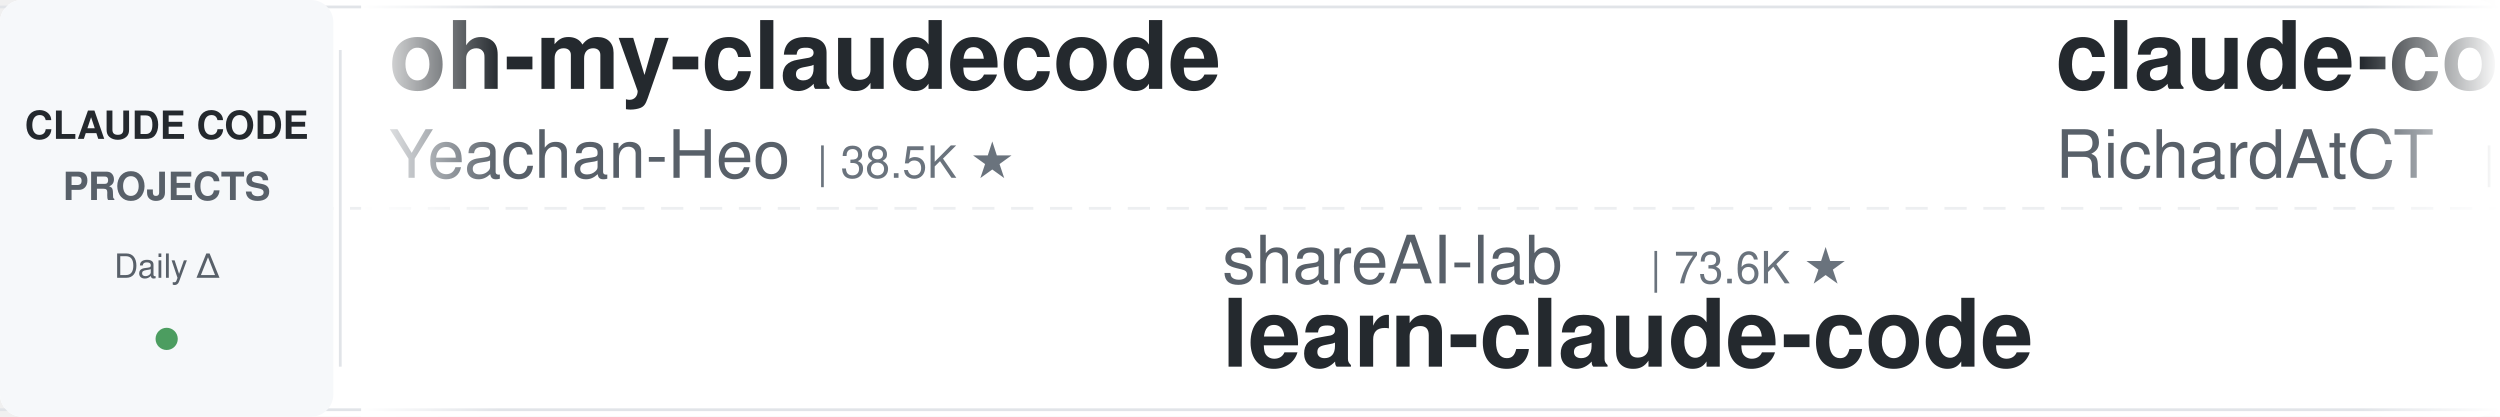
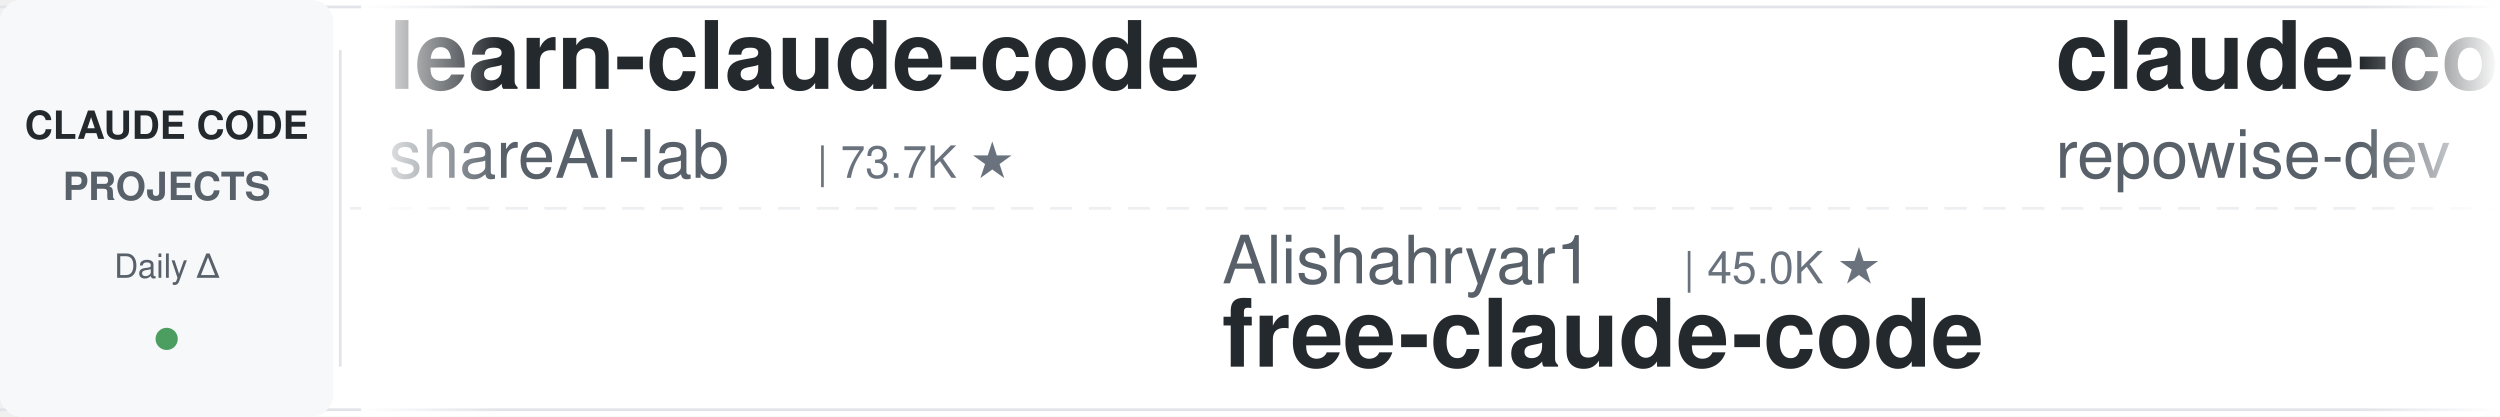
<svg xmlns="http://www.w3.org/2000/svg" width="900" height="150">
  <defs>
    <linearGradient id="leftFade" x1="0%" y1="0%" x2="100%" y2="0%">
      <stop offset="0%" style="stop-color:#ffffff;stop-opacity:1" />
      <stop offset="100%" style="stop-color:#ffffff;stop-opacity:0" />
    </linearGradient>
    <linearGradient id="rightFade" x1="0%" y1="0%" x2="100%" y2="0%">
      <stop offset="0%" style="stop-color:#ffffff;stop-opacity:0" />
      <stop offset="100%" style="stop-color:#ffffff;stop-opacity:1" />
    </linearGradient>
  </defs>
  <rect width="900" height="150" fill="#ffffff" rx="8" />
  <rect x="0" y="2" width="900" height="1" fill="#e1e4e8" />
  <rect x="0" y="147" width="900" height="1" fill="#e1e4e8" />
  <line x1="0" y1="75" x2="900" y2="75" stroke="#e1e4e8" stroke-width="1" stroke-dasharray="8 6" opacity="0.6" />
  <rect x="0" y="0" width="120" height="150" fill="#f6f8fa" rx="8" />
  <text x="60" y="50" font-family="-apple-system, BlinkMacSystemFont, 'Segoe UI', Helvetica, Arial, sans-serif" font-size="14" font-weight="600" fill="#24292e" text-anchor="middle">CLAUDE CODE</text>
  <text x="60" y="72" font-family="-apple-system, BlinkMacSystemFont, 'Segoe UI', Helvetica, Arial, sans-serif" font-size="14" font-weight="600" fill="#586069" text-anchor="middle">PROJECTS</text>
  <text x="60" y="100" font-family="-apple-system, BlinkMacSystemFont, 'Segoe UI', Helvetica, Arial, sans-serif" font-size="12" font-weight="500" fill="#586069" text-anchor="middle">Daily Δ</text>
  <circle cx="60" cy="122" r="4" fill="#22863a" opacity="0.8" />
  <rect x="122" y="18" width="1" height="114" fill="#e1e4e8" />
  <clipPath id="tickerClip">
    <rect x="130" y="0" width="770" height="150" />
  </clipPath>
  <g clip-path="url(#tickerClip)">
    <g id="tickerItems">
      <animateTransform attributeName="transform" attributeType="XML" type="translate" from="0 0" to="-3000 0" dur="54s" repeatCount="indefinite" />
      <g transform="translate(0, 0)">
-         <text x="140" y="32" font-family="-apple-system, BlinkMacSystemFont, 'Segoe UI', Helvetica, Arial, sans-serif" font-size="34" font-weight="600" fill="#24292e">oh-my-claudecode</text>
-         <text x="140" y="64" font-family="-apple-system, BlinkMacSystemFont, 'Segoe UI', Helvetica, Arial, sans-serif" font-size="24" font-weight="400" fill="#586069">Yeachan-Heo</text>
-         <text x="294" y="64" font-family="-apple-system, BlinkMacSystemFont, 'Segoe UI', Helvetica, Arial, sans-serif" font-size="16" font-weight="500" fill="#6a737d">| 38.5K ★</text>
+         <text x="140" y="32" font-family="-apple-system, BlinkMacSystemFont, 'Segoe UI', Helvetica, Arial, sans-serif" font-size="34" font-weight="600" fill="#24292e">learn-claude-code</text>
+         <text x="140" y="64" font-family="-apple-system, BlinkMacSystemFont, 'Segoe UI', Helvetica, Arial, sans-serif" font-size="24" font-weight="400" fill="#586069">shareAI-lab</text>
+         <text x="294" y="64" font-family="-apple-system, BlinkMacSystemFont, 'Segoe UI', Helvetica, Arial, sans-serif" font-size="16" font-weight="500" fill="#6a737d">| 73.7K ★</text>
      </g>
      <g transform="translate(300, 0)">
-         <text x="140" y="102" font-family="-apple-system, BlinkMacSystemFont, 'Segoe UI', Helvetica, Arial, sans-serif" font-size="24" font-weight="400" fill="#586069">shareAI-lab</text>
-         <text x="294" y="102" font-family="-apple-system, BlinkMacSystemFont, 'Segoe UI', Helvetica, Arial, sans-serif" font-size="16" font-weight="500" fill="#6a737d">| 73.6K ★</text>
-         <text x="140" y="132" font-family="-apple-system, BlinkMacSystemFont, 'Segoe UI', Helvetica, Arial, sans-serif" font-size="34" font-weight="600" fill="#24292e">learn-claude-code</text>
+         <text x="140" y="102" font-family="-apple-system, BlinkMacSystemFont, 'Segoe UI', Helvetica, Arial, sans-serif" font-size="24" font-weight="400" fill="#586069">Alishahryar1</text>
+         <text x="306" y="102" font-family="-apple-system, BlinkMacSystemFont, 'Segoe UI', Helvetica, Arial, sans-serif" font-size="16" font-weight="500" fill="#6a737d">| 45.0K ★</text>
+         <text x="140" y="132" font-family="-apple-system, BlinkMacSystemFont, 'Segoe UI', Helvetica, Arial, sans-serif" font-size="34" font-weight="600" fill="#24292e">free-claude-code</text>
      </g>
      <g transform="translate(600, 0)">
-         <text x="140" y="32" font-family="-apple-system, BlinkMacSystemFont, 'Segoe UI', Helvetica, Arial, sans-serif" font-size="34" font-weight="600" fill="#24292e">claude-code-telegram</text>
-         <text x="140" y="64" font-family="-apple-system, BlinkMacSystemFont, 'Segoe UI', Helvetica, Arial, sans-serif" font-size="24" font-weight="400" fill="#586069">RichardAtCT</text>
-         <text x="294" y="64" font-family="-apple-system, BlinkMacSystemFont, 'Segoe UI', Helvetica, Arial, sans-serif" font-size="16" font-weight="500" fill="#6a737d">| 2.8K ★</text>
+         <text x="140" y="32" font-family="-apple-system, BlinkMacSystemFont, 'Segoe UI', Helvetica, Arial, sans-serif" font-size="34" font-weight="600" fill="#24292e">claude-code-prompts</text>
+         <text x="140" y="64" font-family="-apple-system, BlinkMacSystemFont, 'Segoe UI', Helvetica, Arial, sans-serif" font-size="24" font-weight="400" fill="#586069">repowise-dev</text>
+         <text x="306" y="64" font-family="-apple-system, BlinkMacSystemFont, 'Segoe UI', Helvetica, Arial, sans-serif" font-size="16" font-weight="500" fill="#6a737d">| 1.2K ★</text>
      </g>
      <g transform="translate(900, 0)">
-         <text x="140" y="102" font-family="-apple-system, BlinkMacSystemFont, 'Segoe UI', Helvetica, Arial, sans-serif" font-size="24" font-weight="400" fill="#586069">OneRedOak</text>
-         <text x="270" y="102" font-family="-apple-system, BlinkMacSystemFont, 'Segoe UI', Helvetica, Arial, sans-serif" font-size="16" font-weight="500" fill="#6a737d">| 3.9K ★</text>
-         <text x="140" y="132" font-family="-apple-system, BlinkMacSystemFont, 'Segoe UI', Helvetica, Arial, sans-serif" font-size="34" font-weight="600" fill="#24292e">claude-code-workflows</text>
+         <text x="140" y="102" font-family="-apple-system, BlinkMacSystemFont, 'Segoe UI', Helvetica, Arial, sans-serif" font-size="24" font-weight="400" fill="#586069">simonw</text>
+         <text x="234" y="102" font-family="-apple-system, BlinkMacSystemFont, 'Segoe UI', Helvetica, Arial, sans-serif" font-size="16" font-weight="500" fill="#6a737d">| 1.7K ★</text>
+         <text x="140" y="132" font-family="-apple-system, BlinkMacSystemFont, 'Segoe UI', Helvetica, Arial, sans-serif" font-size="34" font-weight="600" fill="#24292e">claude-code-transcripts</text>
      </g>
      <g transform="translate(1200, 0)">
-         <text x="140" y="32" font-family="-apple-system, BlinkMacSystemFont, 'Segoe UI', Helvetica, Arial, sans-serif" font-size="34" font-weight="600" fill="#24292e">claude-code-my-workflow</text>
-         <text x="140" y="64" font-family="-apple-system, BlinkMacSystemFont, 'Segoe UI', Helvetica, Arial, sans-serif" font-size="24" font-weight="400" fill="#586069">pedrohcgs</text>
-         <text x="270" y="64" font-family="-apple-system, BlinkMacSystemFont, 'Segoe UI', Helvetica, Arial, sans-serif" font-size="16" font-weight="500" fill="#6a737d">| 1.5K ★</text>
+         <text x="140" y="32" font-family="-apple-system, BlinkMacSystemFont, 'Segoe UI', Helvetica, Arial, sans-serif" font-size="34" font-weight="600" fill="#24292e">claude-code-action</text>
+         <text x="140" y="64" font-family="-apple-system, BlinkMacSystemFont, 'Segoe UI', Helvetica, Arial, sans-serif" font-size="24" font-weight="400" fill="#586069">anthropics</text>
+         <text x="282" y="64" font-family="-apple-system, BlinkMacSystemFont, 'Segoe UI', Helvetica, Arial, sans-serif" font-size="16" font-weight="500" fill="#6a737d">| 8.6K ★</text>
      </g>
      <g transform="translate(1500, 0)">
-         <text x="140" y="102" font-family="-apple-system, BlinkMacSystemFont, 'Segoe UI', Helvetica, Arial, sans-serif" font-size="24" font-weight="400" fill="#586069">SeemSeam</text>
-         <text x="258" y="102" font-family="-apple-system, BlinkMacSystemFont, 'Segoe UI', Helvetica, Arial, sans-serif" font-size="16" font-weight="500" fill="#6a737d">| 3.4K ★</text>
-         <text x="140" y="132" font-family="-apple-system, BlinkMacSystemFont, 'Segoe UI', Helvetica, Arial, sans-serif" font-size="34" font-weight="600" fill="#24292e">claude_codex_bridge</text>
+         <text x="140" y="102" font-family="-apple-system, BlinkMacSystemFont, 'Segoe UI', Helvetica, Arial, sans-serif" font-size="24" font-weight="400" fill="#586069">kodu-ai</text>
+         <text x="246" y="102" font-family="-apple-system, BlinkMacSystemFont, 'Segoe UI', Helvetica, Arial, sans-serif" font-size="16" font-weight="500" fill="#6a737d">| 5.2K ★</text>
+         <text x="140" y="132" font-family="-apple-system, BlinkMacSystemFont, 'Segoe UI', Helvetica, Arial, sans-serif" font-size="34" font-weight="600" fill="#24292e">claude-coder</text>
      </g>
      <g transform="translate(1800, 0)">
-         <text x="140" y="32" font-family="-apple-system, BlinkMacSystemFont, 'Segoe UI', Helvetica, Arial, sans-serif" font-size="34" font-weight="600" fill="#24292e">claude-code-security-rev...</text>
-         <text x="140" y="64" font-family="-apple-system, BlinkMacSystemFont, 'Segoe UI', Helvetica, Arial, sans-serif" font-size="24" font-weight="400" fill="#586069">anthropics</text>
-         <text x="282" y="64" font-family="-apple-system, BlinkMacSystemFont, 'Segoe UI', Helvetica, Arial, sans-serif" font-size="16" font-weight="500" fill="#6a737d">| 5.8K ★</text>
+         <text x="140" y="32" font-family="-apple-system, BlinkMacSystemFont, 'Segoe UI', Helvetica, Arial, sans-serif" font-size="34" font-weight="600" fill="#24292e">claude_code_src</text>
+         <text x="140" y="64" font-family="-apple-system, BlinkMacSystemFont, 'Segoe UI', Helvetica, Arial, sans-serif" font-size="24" font-weight="400" fill="#586069">ponponon</text>
+         <text x="258" y="64" font-family="-apple-system, BlinkMacSystemFont, 'Segoe UI', Helvetica, Arial, sans-serif" font-size="16" font-weight="500" fill="#6a737d">| 2.3K ★</text>
      </g>
      <g transform="translate(2100, 0)">
-         <text x="140" y="102" font-family="-apple-system, BlinkMacSystemFont, 'Segoe UI', Helvetica, Arial, sans-serif" font-size="24" font-weight="400" fill="#586069">disler</text>
-         <text x="234" y="102" font-family="-apple-system, BlinkMacSystemFont, 'Segoe UI', Helvetica, Arial, sans-serif" font-size="16" font-weight="500" fill="#6a737d">| 3.9K ★</text>
-         <text x="140" y="132" font-family="-apple-system, BlinkMacSystemFont, 'Segoe UI', Helvetica, Arial, sans-serif" font-size="34" font-weight="600" fill="#24292e">claude-code-hooks-master...</text>
+         <text x="140" y="102" font-family="-apple-system, BlinkMacSystemFont, 'Segoe UI', Helvetica, Arial, sans-serif" font-size="24" font-weight="400" fill="#586069">https-deeplearning-ai</text>
+         <text x="414" y="102" font-family="-apple-system, BlinkMacSystemFont, 'Segoe UI', Helvetica, Arial, sans-serif" font-size="16" font-weight="500" fill="#6a737d">| 540 ★</text>
+         <text x="140" y="132" font-family="-apple-system, BlinkMacSystemFont, 'Segoe UI', Helvetica, Arial, sans-serif" font-size="34" font-weight="600" fill="#24292e">sc-claude-code-files</text>
      </g>
      <g transform="translate(2400, 0)">
-         <text x="140" y="32" font-family="-apple-system, BlinkMacSystemFont, 'Segoe UI', Helvetica, Arial, sans-serif" font-size="34" font-weight="600" fill="#24292e">claude-code-guide</text>
-         <text x="140" y="64" font-family="-apple-system, BlinkMacSystemFont, 'Segoe UI', Helvetica, Arial, sans-serif" font-size="24" font-weight="400" fill="#586069">Cranot</text>
-         <text x="234" y="64" font-family="-apple-system, BlinkMacSystemFont, 'Segoe UI', Helvetica, Arial, sans-serif" font-size="16" font-weight="500" fill="#6a737d">| 2.9K ★</text>
+         <text x="140" y="32" font-family="-apple-system, BlinkMacSystemFont, 'Segoe UI', Helvetica, Arial, sans-serif" font-size="34" font-weight="600" fill="#24292e">arcads-claude-code</text>
+         <text x="140" y="64" font-family="-apple-system, BlinkMacSystemFont, 'Segoe UI', Helvetica, Arial, sans-serif" font-size="24" font-weight="400" fill="#586069">krusemediallc</text>
+         <text x="318" y="64" font-family="-apple-system, BlinkMacSystemFont, 'Segoe UI', Helvetica, Arial, sans-serif" font-size="16" font-weight="500" fill="#6a737d">| 1.1K ★</text>
      </g>
      <g transform="translate(2700, 0)">
-         <text x="140" y="102" font-family="-apple-system, BlinkMacSystemFont, 'Segoe UI', Helvetica, Arial, sans-serif" font-size="24" font-weight="400" fill="#586069">edmund-io</text>
-         <text x="270" y="102" font-family="-apple-system, BlinkMacSystemFont, 'Segoe UI', Helvetica, Arial, sans-serif" font-size="16" font-weight="500" fill="#6a737d">| 1.5K ★</text>
-         <text x="140" y="132" font-family="-apple-system, BlinkMacSystemFont, 'Segoe UI', Helvetica, Arial, sans-serif" font-size="34" font-weight="600" fill="#24292e">edmunds-claude-code</text>
+         <text x="140" y="102" font-family="-apple-system, BlinkMacSystemFont, 'Segoe UI', Helvetica, Arial, sans-serif" font-size="24" font-weight="400" fill="#586069">VoltAgent</text>
+         <text x="270" y="102" font-family="-apple-system, BlinkMacSystemFont, 'Segoe UI', Helvetica, Arial, sans-serif" font-size="16" font-weight="500" fill="#6a737d">| 24.2K ★</text>
+         <text x="140" y="132" font-family="-apple-system, BlinkMacSystemFont, 'Segoe UI', Helvetica, Arial, sans-serif" font-size="34" font-weight="600" fill="#24292e">awesome-claude-code-suba...</text>
      </g>
      <g transform="translate(3000, 0)">
-         <text x="140" y="32" font-family="-apple-system, BlinkMacSystemFont, 'Segoe UI', Helvetica, Arial, sans-serif" font-size="34" font-weight="600" fill="#24292e">oh-my-claudecode</text>
-         <text x="140" y="64" font-family="-apple-system, BlinkMacSystemFont, 'Segoe UI', Helvetica, Arial, sans-serif" font-size="24" font-weight="400" fill="#586069">Yeachan-Heo</text>
-         <text x="294" y="64" font-family="-apple-system, BlinkMacSystemFont, 'Segoe UI', Helvetica, Arial, sans-serif" font-size="16" font-weight="500" fill="#6a737d">| 38.5K ★</text>
+         <text x="140" y="32" font-family="-apple-system, BlinkMacSystemFont, 'Segoe UI', Helvetica, Arial, sans-serif" font-size="34" font-weight="600" fill="#24292e">learn-claude-code</text>
+         <text x="140" y="64" font-family="-apple-system, BlinkMacSystemFont, 'Segoe UI', Helvetica, Arial, sans-serif" font-size="24" font-weight="400" fill="#586069">shareAI-lab</text>
+         <text x="294" y="64" font-family="-apple-system, BlinkMacSystemFont, 'Segoe UI', Helvetica, Arial, sans-serif" font-size="16" font-weight="500" fill="#6a737d">| 73.7K ★</text>
      </g>
      <g transform="translate(3300, 0)">
-         <text x="140" y="102" font-family="-apple-system, BlinkMacSystemFont, 'Segoe UI', Helvetica, Arial, sans-serif" font-size="24" font-weight="400" fill="#586069">shareAI-lab</text>
-         <text x="294" y="102" font-family="-apple-system, BlinkMacSystemFont, 'Segoe UI', Helvetica, Arial, sans-serif" font-size="16" font-weight="500" fill="#6a737d">| 73.6K ★</text>
-         <text x="140" y="132" font-family="-apple-system, BlinkMacSystemFont, 'Segoe UI', Helvetica, Arial, sans-serif" font-size="34" font-weight="600" fill="#24292e">learn-claude-code</text>
+         <text x="140" y="102" font-family="-apple-system, BlinkMacSystemFont, 'Segoe UI', Helvetica, Arial, sans-serif" font-size="24" font-weight="400" fill="#586069">Alishahryar1</text>
+         <text x="306" y="102" font-family="-apple-system, BlinkMacSystemFont, 'Segoe UI', Helvetica, Arial, sans-serif" font-size="16" font-weight="500" fill="#6a737d">| 45.0K ★</text>
+         <text x="140" y="132" font-family="-apple-system, BlinkMacSystemFont, 'Segoe UI', Helvetica, Arial, sans-serif" font-size="34" font-weight="600" fill="#24292e">free-claude-code</text>
      </g>
      <g transform="translate(3600, 0)">
-         <text x="140" y="32" font-family="-apple-system, BlinkMacSystemFont, 'Segoe UI', Helvetica, Arial, sans-serif" font-size="34" font-weight="600" fill="#24292e">claude-code-telegram</text>
-         <text x="140" y="64" font-family="-apple-system, BlinkMacSystemFont, 'Segoe UI', Helvetica, Arial, sans-serif" font-size="24" font-weight="400" fill="#586069">RichardAtCT</text>
-         <text x="294" y="64" font-family="-apple-system, BlinkMacSystemFont, 'Segoe UI', Helvetica, Arial, sans-serif" font-size="16" font-weight="500" fill="#6a737d">| 2.8K ★</text>
+         <text x="140" y="32" font-family="-apple-system, BlinkMacSystemFont, 'Segoe UI', Helvetica, Arial, sans-serif" font-size="34" font-weight="600" fill="#24292e">claude-code-prompts</text>
+         <text x="140" y="64" font-family="-apple-system, BlinkMacSystemFont, 'Segoe UI', Helvetica, Arial, sans-serif" font-size="24" font-weight="400" fill="#586069">repowise-dev</text>
+         <text x="306" y="64" font-family="-apple-system, BlinkMacSystemFont, 'Segoe UI', Helvetica, Arial, sans-serif" font-size="16" font-weight="500" fill="#6a737d">| 1.2K ★</text>
      </g>
      <g transform="translate(3900, 0)">
-         <text x="140" y="102" font-family="-apple-system, BlinkMacSystemFont, 'Segoe UI', Helvetica, Arial, sans-serif" font-size="24" font-weight="400" fill="#586069">OneRedOak</text>
-         <text x="270" y="102" font-family="-apple-system, BlinkMacSystemFont, 'Segoe UI', Helvetica, Arial, sans-serif" font-size="16" font-weight="500" fill="#6a737d">| 3.9K ★</text>
-         <text x="140" y="132" font-family="-apple-system, BlinkMacSystemFont, 'Segoe UI', Helvetica, Arial, sans-serif" font-size="34" font-weight="600" fill="#24292e">claude-code-workflows</text>
+         <text x="140" y="102" font-family="-apple-system, BlinkMacSystemFont, 'Segoe UI', Helvetica, Arial, sans-serif" font-size="24" font-weight="400" fill="#586069">simonw</text>
+         <text x="234" y="102" font-family="-apple-system, BlinkMacSystemFont, 'Segoe UI', Helvetica, Arial, sans-serif" font-size="16" font-weight="500" fill="#6a737d">| 1.7K ★</text>
+         <text x="140" y="132" font-family="-apple-system, BlinkMacSystemFont, 'Segoe UI', Helvetica, Arial, sans-serif" font-size="34" font-weight="600" fill="#24292e">claude-code-transcripts</text>
      </g>
    </g>
  </g>
  <rect x="130" y="0" width="50" height="150" fill="url(#leftFade)" />
  <rect x="850" y="0" width="50" height="150" fill="url(#rightFade)" />
</svg>
